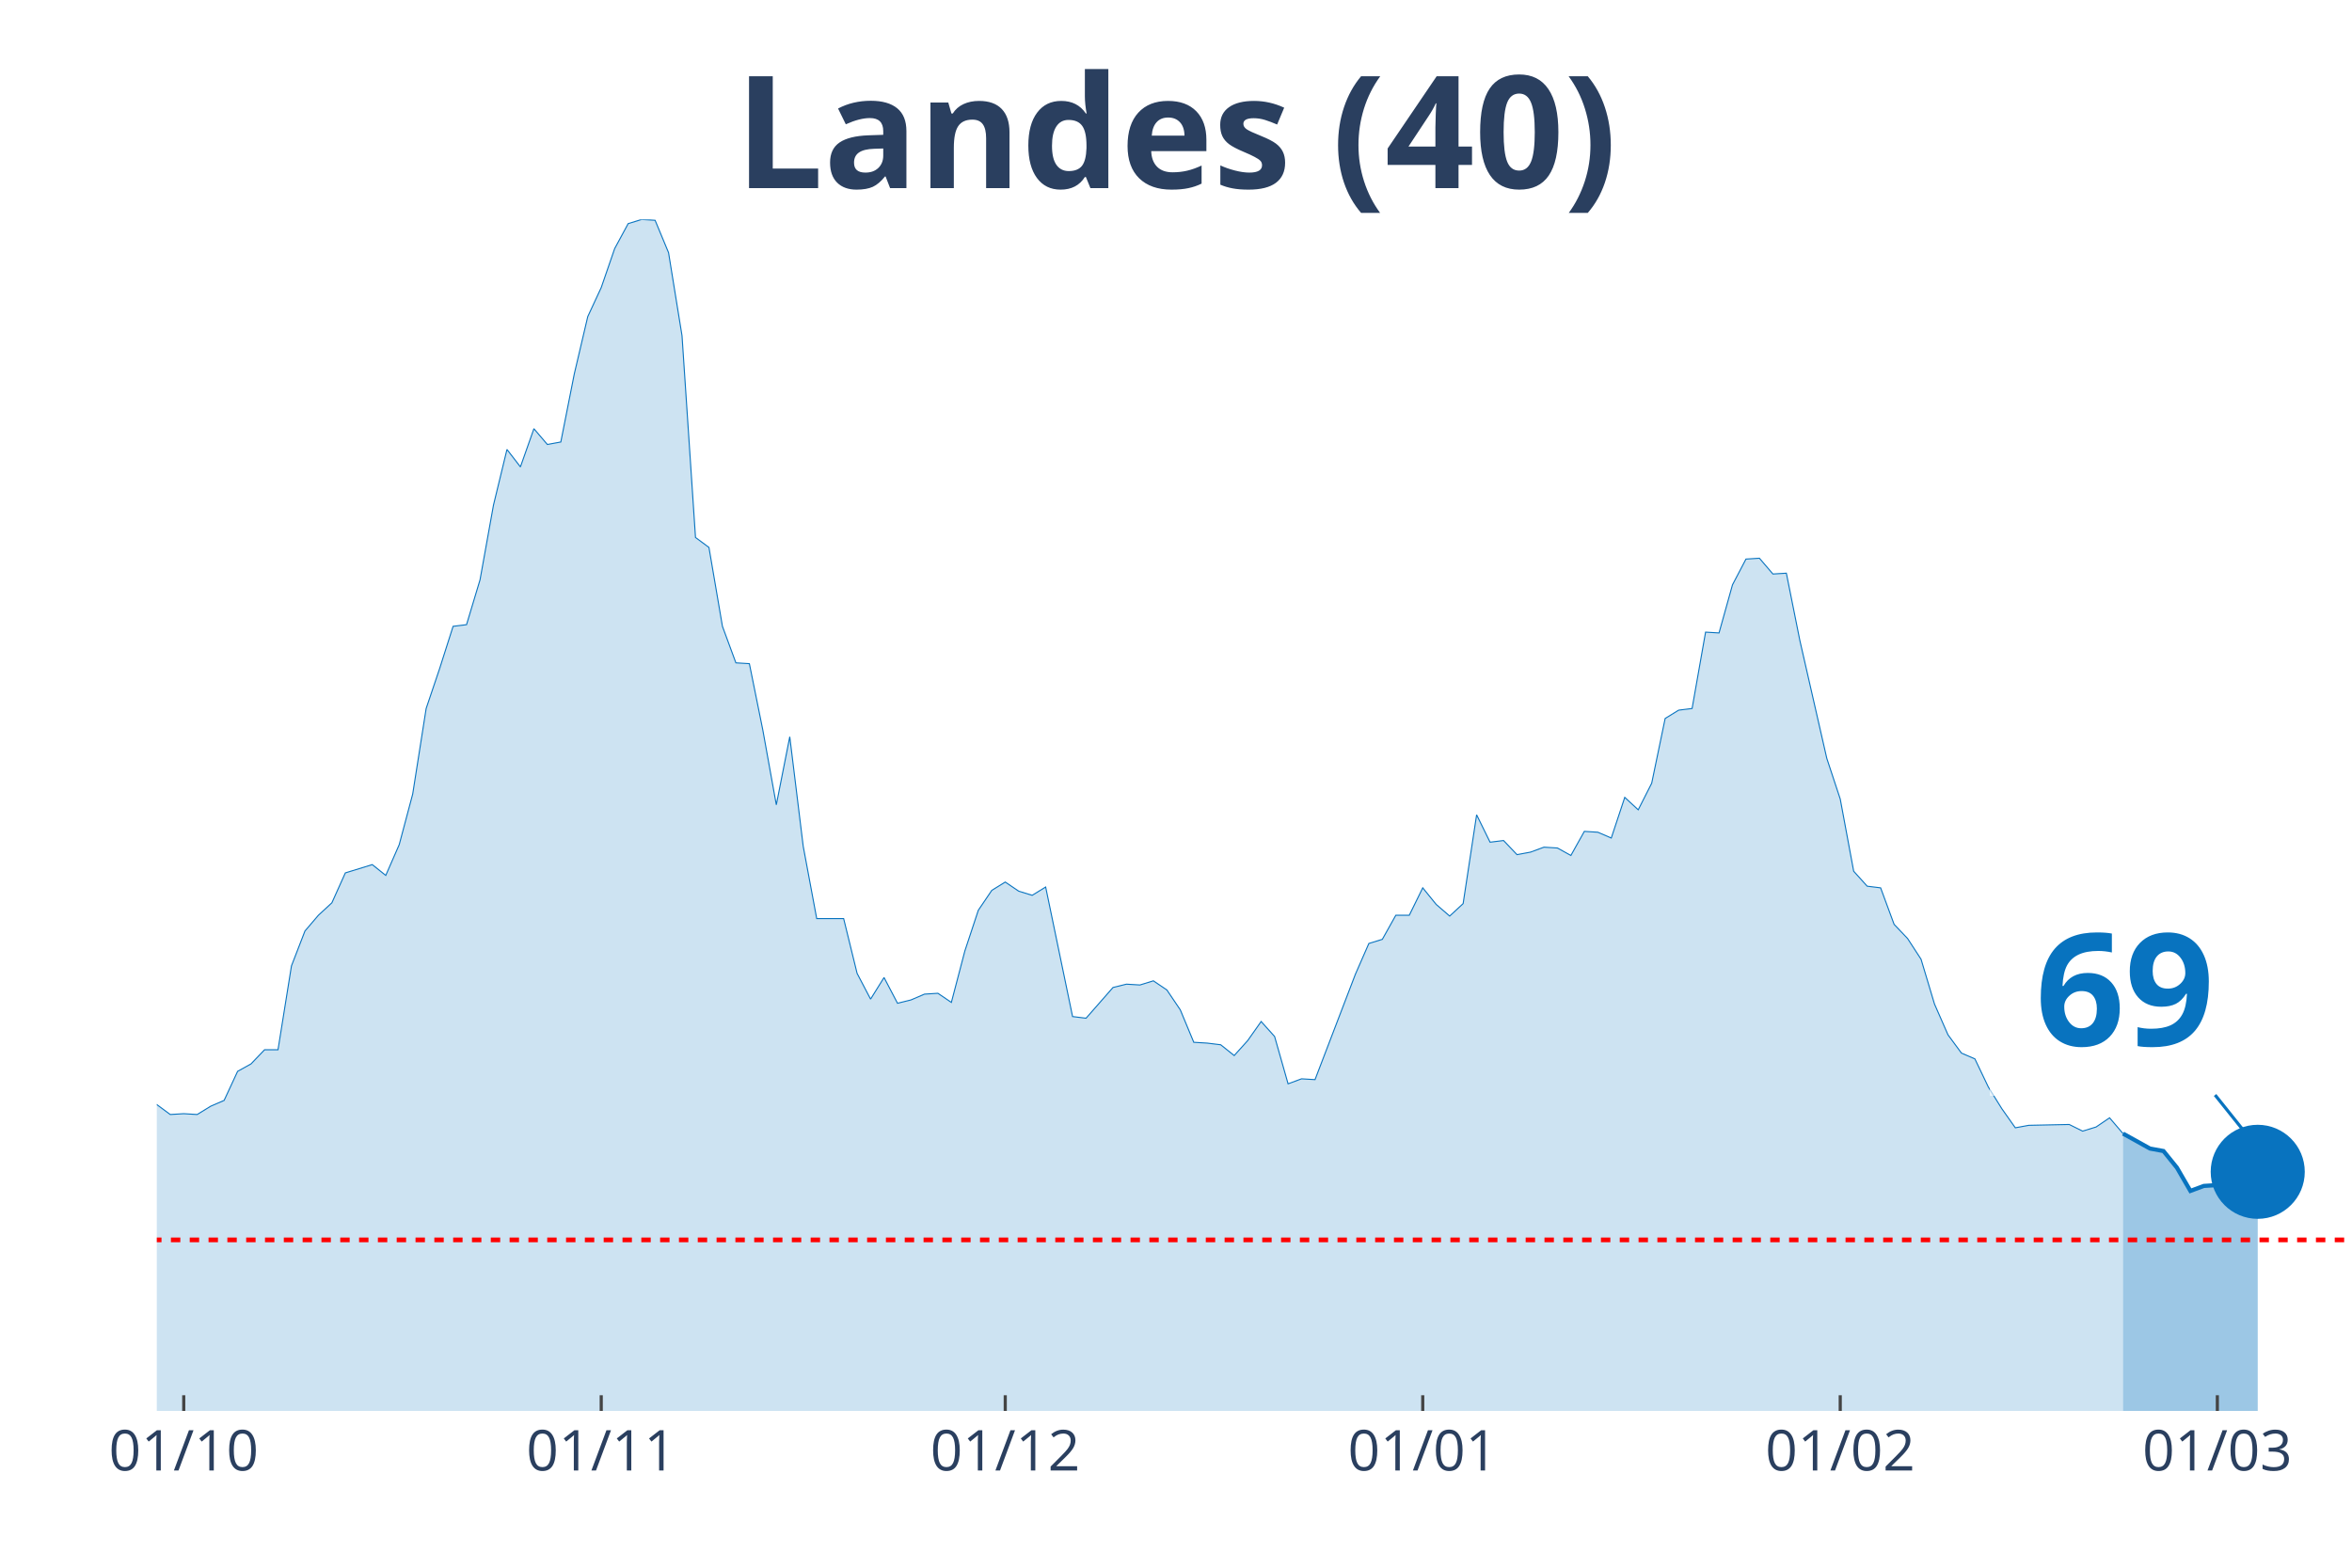
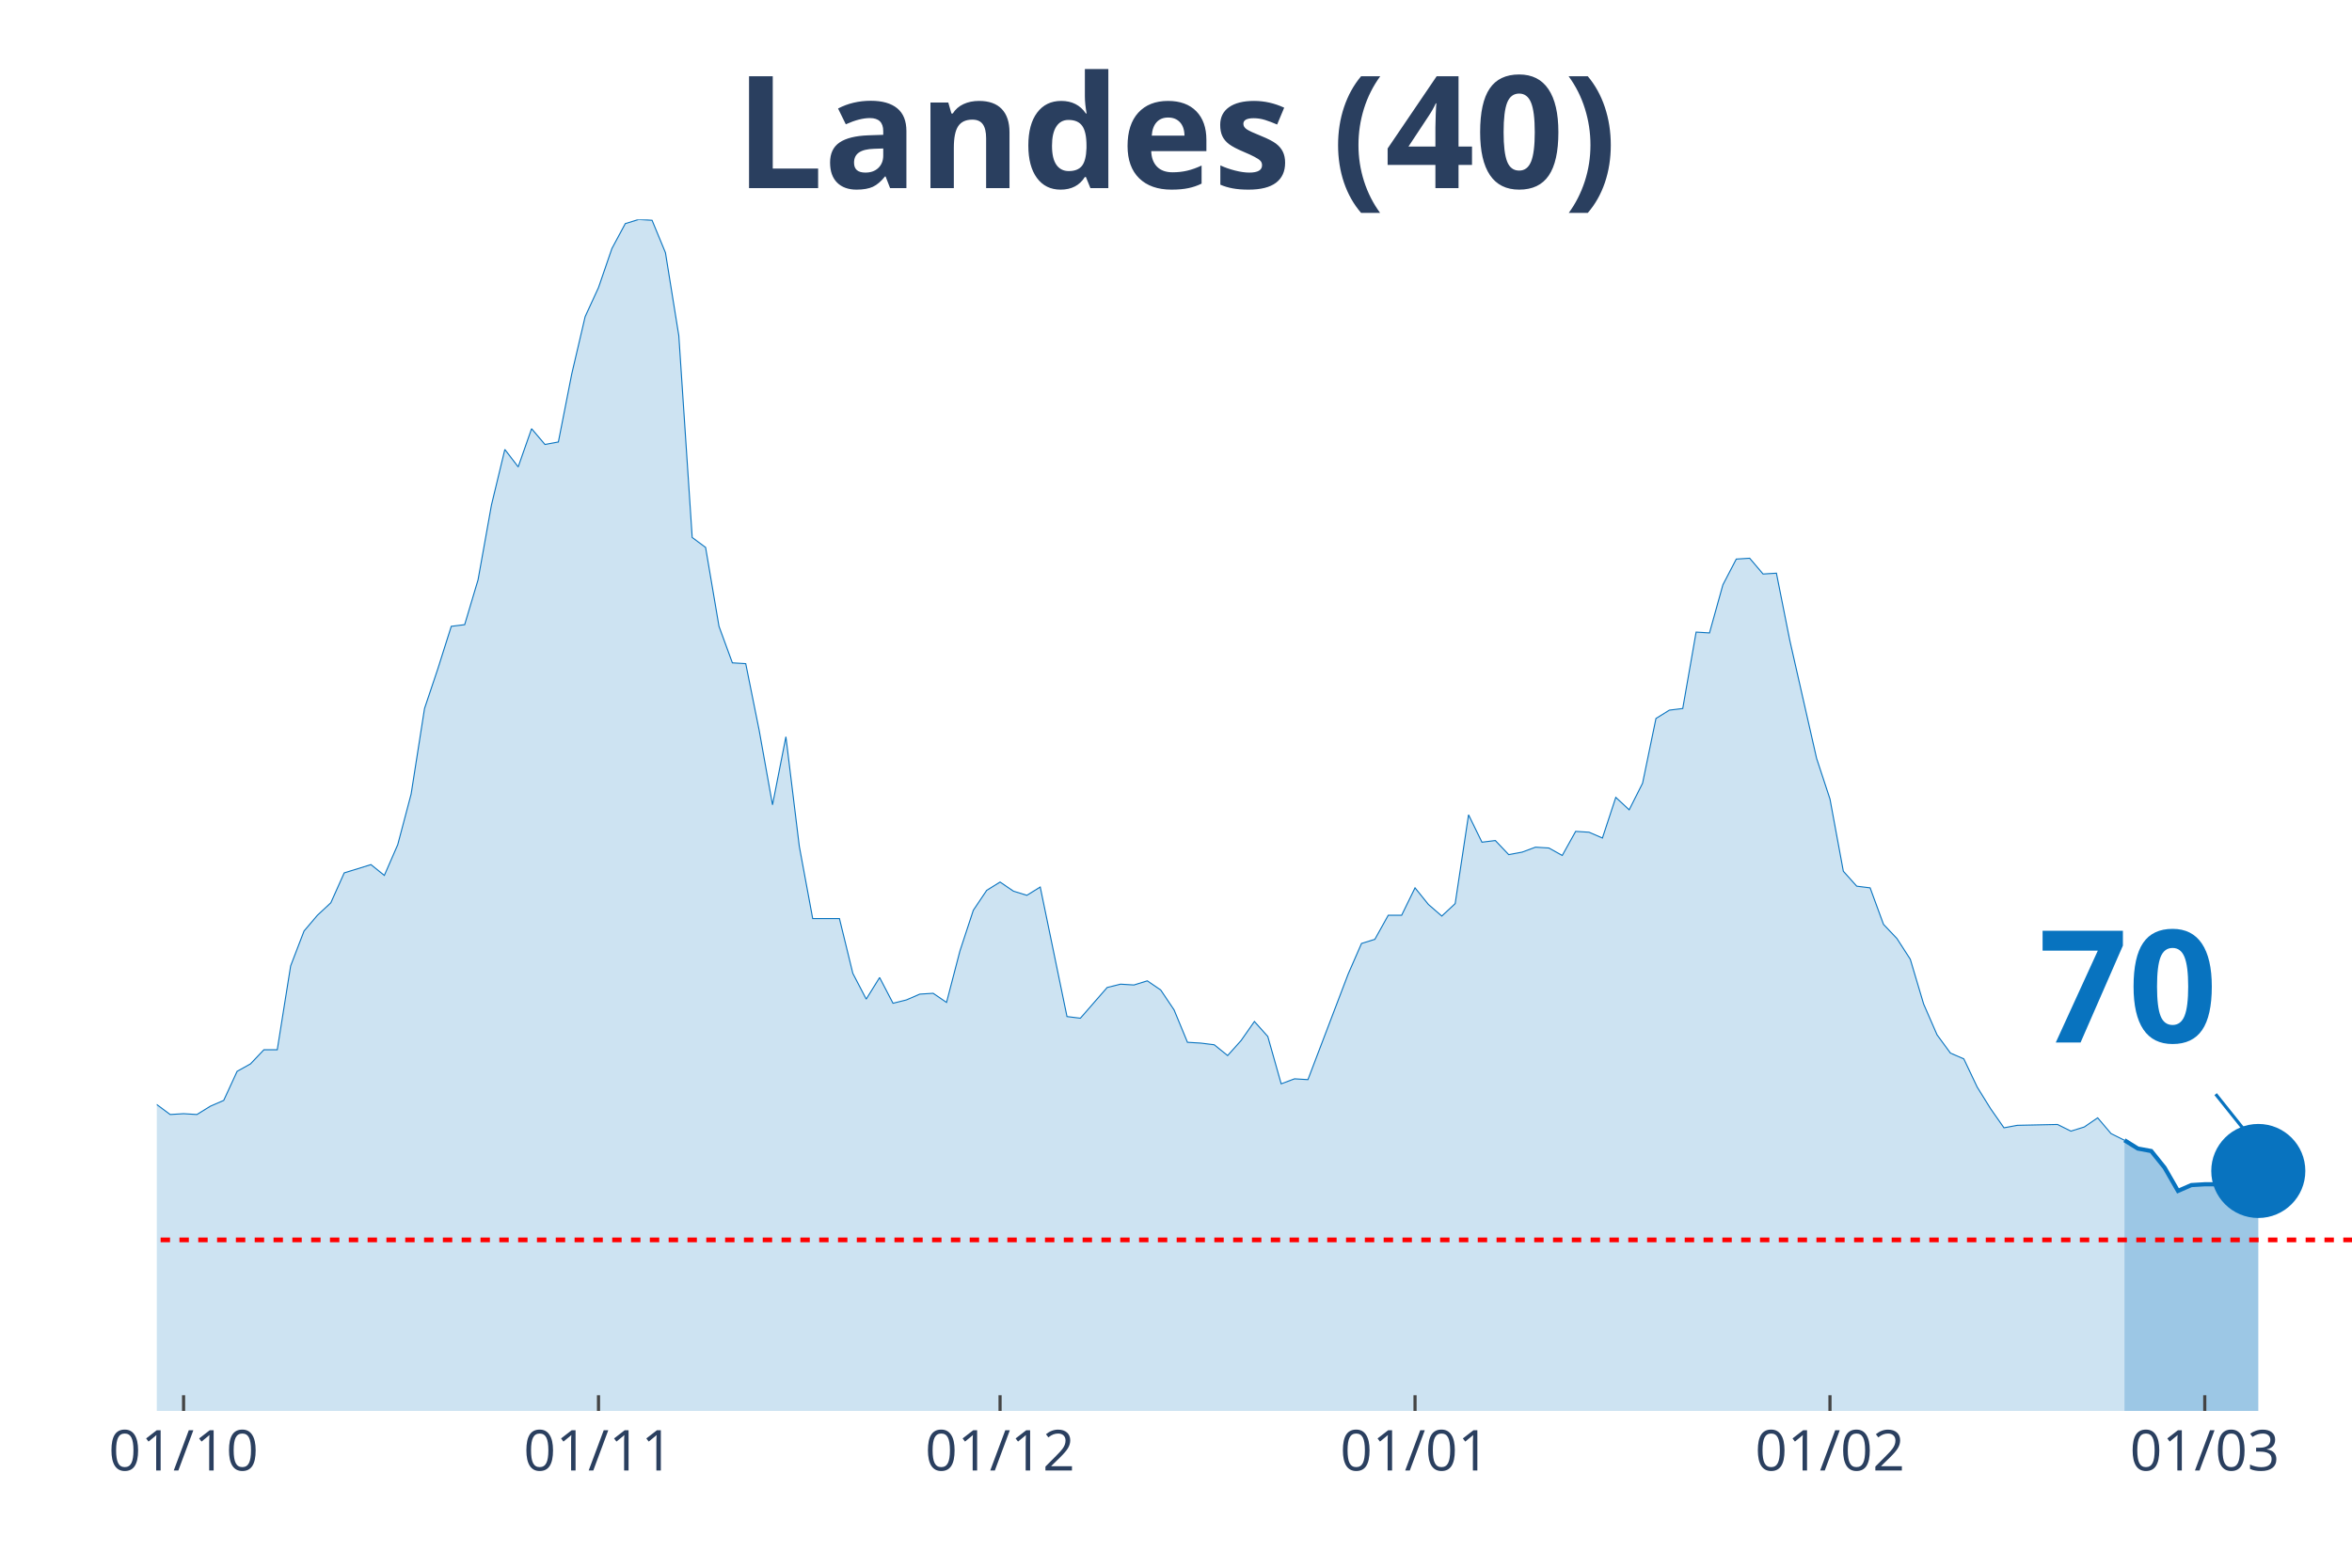
<svg xmlns="http://www.w3.org/2000/svg" class="main-svg" width="1125" height="750" style="" viewBox="0 0 750 500">
  <rect x="0" y="0" width="750" height="500" style="fill: rgb(0, 0, 0); fill-opacity: 0;" />
-   <defs id="defs-1972ae">
+   <defs id="defs-79cf9a">
    <g class="clips">
-       <clipPath id="clip1972aexyplot" class="plotclip">
+       <clipPath id="clip79cf9axyplot" class="plotclip">
        <rect width="700" height="380" />
      </clipPath>
-       <clipPath class="axesclip" id="clip1972aex">
+       <clipPath class="axesclip" id="clip79cf9ax">
        <rect x="50" y="0" width="700" height="500" />
      </clipPath>
-       <clipPath class="axesclip" id="clip1972aey">
+       <clipPath class="axesclip" id="clip79cf9ay">
        <rect x="0" y="70" width="750" height="380" />
      </clipPath>
-       <clipPath class="axesclip" id="clip1972aexy">
+       <clipPath class="axesclip" id="clip79cf9axy">
        <rect x="50" y="70" width="700" height="380" />
      </clipPath>
    </g>
    <g class="gradients" />
  </defs>
  <g class="bglayer">
    <rect class="bg" x="50" y="70" width="700" height="380" style="fill: rgb(0, 0, 0); fill-opacity: 0; stroke-width: 0;" />
  </g>
  <g class="layer-below">
    <g class="imagelayer" />
    <g class="shapelayer" />
  </g>
  <g class="cartesianlayer">
    <g class="subplot xy">
      <g class="layer-subplot">
        <g class="shapelayer" />
        <g class="imagelayer" />
      </g>
      <g class="gridlayer">
        <g class="x">
-           <path class="xgrid crisp" transform="translate(58.59,0)" d="M0,70v380" style="stroke: rgb(255, 255, 255); stroke-opacity: 1; stroke-width: 1px;" />
-           <path class="xgrid crisp" transform="translate(191.72,0)" d="M0,70v380" style="stroke: rgb(255, 255, 255); stroke-opacity: 1; stroke-width: 1px;" />
-           <path class="xgrid crisp" transform="translate(320.55,0)" d="M0,70v380" style="stroke: rgb(255, 255, 255); stroke-opacity: 1; stroke-width: 1px;" />
-           <path class="xgrid crisp" transform="translate(453.68,0)" d="M0,70v380" style="stroke: rgb(255, 255, 255); stroke-opacity: 1; stroke-width: 1px;" />
-           <path class="xgrid crisp" transform="translate(586.81,0)" d="M0,70v380" style="stroke: rgb(255, 255, 255); stroke-opacity: 1; stroke-width: 1px;" />
-           <path class="xgrid crisp" transform="translate(707.06,0)" d="M0,70v380" style="stroke: rgb(255, 255, 255); stroke-opacity: 1; stroke-width: 1px;" />
+           <path class="xgrid crisp" transform="translate(58.54,0)" d="M0,70v380" style="stroke: rgb(255, 255, 255); stroke-opacity: 1; stroke-width: 1px;" />
+           <path class="xgrid crisp" transform="translate(190.85,0)" d="M0,70v380" style="stroke: rgb(255, 255, 255); stroke-opacity: 1; stroke-width: 1px;" />
+           <path class="xgrid crisp" transform="translate(318.9,0)" d="M0,70v380" style="stroke: rgb(255, 255, 255); stroke-opacity: 1; stroke-width: 1px;" />
+           <path class="xgrid crisp" transform="translate(451.22,0)" d="M0,70v380" style="stroke: rgb(255, 255, 255); stroke-opacity: 1; stroke-width: 1px;" />
+           <path class="xgrid crisp" transform="translate(583.54,0)" d="M0,70v380" style="stroke: rgb(255, 255, 255); stroke-opacity: 1; stroke-width: 1px;" />
+           <path class="xgrid crisp" transform="translate(703.05,0)" d="M0,70v380" style="stroke: rgb(255, 255, 255); stroke-opacity: 1; stroke-width: 1px;" />
        </g>
        <g class="y" />
      </g>
      <g class="zerolinelayer" />
      <path class="xlines-below" />
      <path class="ylines-below" />
      <g class="overlines-below" />
      <g class="xaxislayer-below" />
      <g class="yaxislayer-below" />
      <g class="overaxes-below" />
-       <g class="plot" transform="translate(50, 70)" clip-path="url('#clip1972aexyplot')">
+       <g class="plot" transform="translate(50, 70)" clip-path="url('#clip79cf9axyplot')">
        <g class="scatterlayer mlayer">
-           <g class="trace scatter trace472596" style="stroke-miterlimit: 2;">
+           <g class="trace scatter trace6cc113" style="stroke-miterlimit: 2;">
            <g class="fills">
              <g>
-                 <path class="js-fill" d="M626.99,380L-584.05,380L-584.05,377.35L-399.39,375.5L-395.09,374.44L-377.91,375.5L-373.62,374.97L-360.74,377.35L-356.44,377.35L-317.79,376.03L-313.5,375.76L-300.61,379.21L-296.32,379.21L-227.61,376.29L-223.31,374.97L-210.43,374.7L-206.13,374.97L-193.25,373.11L-188.96,370.2L-154.6,358.55L-150.31,355.9L-133.13,350.08L-128.83,346.63L-115.95,337.1L-111.66,336.31L-103.07,326.24L-98.77,317.77L-90.18,305.85L-85.89,306.91L-81.6,307.44L-77.3,303.74L-73.01,298.17L-68.71,295.53L-64.42,295.79L-60.12,288.64L-55.83,285.73L-51.53,284.67L-47.24,279.37L-42.94,278.31L-38.65,287.85L-34.36,287.32L-30.06,292.35L-25.77,292.08L-21.47,293.14L-17.18,293.14L-12.88,295.53L-8.59,289.44L-4.29,283.61L0,282.29L4.29,285.46L8.59,285.2L12.88,285.46L17.18,282.82L21.47,280.96L25.77,271.69L30.06,269.31L34.36,264.81L38.65,264.81L42.94,238.06L47.24,226.94L51.53,221.91L55.83,217.94L60.12,208.4L68.71,205.76L73.01,209.2L77.3,199.4L81.6,183.25L85.89,155.97L90.18,143.26L94.48,129.76L98.77,129.23L103.07,114.93L107.36,91.09L111.66,73.35L115.95,78.91L120.25,66.73L124.54,71.76L128.83,70.97L133.13,49.25L137.42,30.98L141.72,21.71L146.01,9.27L150.31,1.32L154.6,0L158.9,0.26L163.19,10.59L167.48,37.07L171.78,101.42L176.07,104.6L180.37,129.76L184.66,141.41L188.96,141.67L193.25,162.86L197.55,186.69L201.84,164.98L206.13,199.93L210.43,222.97L219.02,222.97L223.31,240.45L227.61,248.66L231.9,241.77L236.2,249.98L240.49,248.92L244.79,247.07L249.08,246.8L253.37,249.71L257.67,233.3L261.96,220.32L266.26,213.97L270.55,211.32L274.85,214.23L279.14,215.55L283.44,212.91L292.02,254.22L296.32,254.75L304.91,244.95L309.2,243.89L313.5,244.15L317.79,242.83L322.09,245.74L326.38,252.1L330.67,262.43L334.97,262.69L339.26,263.22L343.56,266.66L347.85,261.9L352.15,255.8L356.44,260.57L360.74,275.67L365.03,274.08L369.33,274.34L382.21,240.71L386.5,230.91L390.8,229.59L395.09,221.91L399.39,221.91L403.68,213.17L407.98,218.47L412.27,222.17L416.56,218.2L420.86,189.87L425.15,198.61L429.45,198.08L433.74,202.58L438.04,201.78L442.33,200.2L446.63,200.46L450.92,202.84L455.21,195.16L459.51,195.43L463.8,197.28L468.1,184.31L472.39,188.28L476.69,179.8L480.98,159.15L485.28,156.5L489.57,155.97L493.87,131.61L498.16,131.87L502.45,116.52L506.75,108.31L511.04,108.04L515.34,113.07L519.63,112.81L523.93,134.26L532.52,171.86L536.81,184.84L541.1,207.87L545.4,212.64L549.69,213.17L553.99,224.82L558.28,229.32L562.58,235.94L566.87,250.24L571.17,260.04L575.46,265.87L579.75,267.72L584.05,276.72L588.34,283.61L592.64,289.7L596.93,288.91L609.82,288.64L614.11,290.76L618.4,289.44L622.7,286.52L626.99,291.55" style="fill: rgb(8, 115, 191); fill-opacity: 0.2; stroke-width: 0;" />
+                 <path class="js-fill" d="M627.44,380L-580.49,380L-580.49,377.35L-396.95,375.5L-392.68,374.44L-375.61,375.5L-371.34,374.97L-358.54,377.35L-354.27,377.35L-315.85,376.03L-311.59,375.76L-298.78,379.21L-294.51,379.21L-226.22,376.29L-221.95,374.97L-209.15,374.7L-204.88,374.97L-192.07,373.11L-187.8,370.2L-153.66,358.55L-149.39,355.9L-132.32,350.08L-128.05,346.63L-115.24,337.1L-110.98,336.31L-102.44,326.24L-98.17,317.77L-89.63,305.85L-85.37,306.91L-81.1,307.44L-76.83,303.74L-72.56,298.17L-68.29,295.53L-64.02,295.79L-59.76,288.64L-55.49,285.73L-51.22,284.67L-46.95,279.37L-42.68,278.31L-38.41,287.85L-34.15,287.32L-29.88,292.35L-25.61,292.08L-21.34,293.14L-17.07,293.14L-12.8,295.53L-8.54,289.44L-4.27,283.61L0,282.29L4.27,285.46L8.54,285.2L12.8,285.46L17.07,282.82L21.34,280.96L25.61,271.69L29.88,269.31L34.15,264.81L38.41,264.81L42.68,238.06L46.95,226.94L51.22,221.91L55.49,217.94L59.76,208.4L68.29,205.76L72.56,209.2L76.83,199.4L81.1,183.25L85.37,155.97L89.63,143.26L93.9,129.76L98.17,129.23L102.44,114.93L106.71,91.09L110.98,73.35L115.24,78.91L119.51,66.73L123.78,71.76L128.05,70.97L132.32,49.25L136.59,30.98L140.85,21.71L145.12,9.27L149.39,1.32L153.66,0L157.93,0.26L162.2,10.59L166.46,37.07L170.73,101.42L175,104.6L179.27,129.76L183.54,141.41L187.8,141.67L192.07,162.86L196.34,186.69L200.61,164.98L204.88,199.93L209.15,222.97L217.68,222.97L221.95,240.45L226.22,248.66L230.49,241.77L234.76,249.98L239.02,248.92L243.29,247.07L247.56,246.8L251.83,249.71L256.1,233.3L260.37,220.32L264.63,213.97L268.9,211.32L273.17,214.23L277.44,215.55L281.71,212.91L290.24,254.22L294.51,254.75L303.05,244.95L307.32,243.89L311.59,244.15L315.85,242.83L320.12,245.74L324.39,252.1L328.66,262.43L332.93,262.69L337.2,263.22L341.46,266.66L345.73,261.9L350,255.8L354.27,260.57L358.54,275.67L362.8,274.08L367.07,274.34L379.88,240.71L384.15,230.91L388.41,229.59L392.68,221.91L396.95,221.91L401.22,213.17L405.49,218.47L409.76,222.17L414.02,218.2L418.29,189.87L422.56,198.61L426.83,198.08L431.1,202.58L435.37,201.78L439.63,200.2L443.9,200.46L448.17,202.84L452.44,195.16L456.71,195.43L460.98,197.28L465.24,184.31L469.51,188.28L473.78,179.8L478.05,159.15L482.32,156.5L486.59,155.97L490.85,131.61L495.12,131.87L499.39,116.52L503.66,108.31L507.93,108.04L512.2,113.07L516.46,112.81L520.73,134.26L529.27,171.86L533.54,184.84L537.8,207.87L542.07,212.64L546.34,213.17L550.61,224.82L554.88,229.32L559.15,235.94L563.41,250.24L567.68,260.04L571.95,265.87L576.22,267.72L580.49,276.72L584.76,283.61L589.02,289.7L593.29,288.91L606.1,288.64L610.37,290.76L614.63,289.44L618.9,286.52L623.17,291.55L627.44,293.67" style="fill: rgb(8, 115, 191); fill-opacity: 0.2; stroke-width: 0;" />
              </g>
            </g>
            <g class="errorbars" />
            <g class="lines">
-               <path class="js-line" d="M-584.05,377.35L-399.39,375.5L-395.09,374.44L-377.91,375.5L-373.62,374.97L-360.74,377.35L-356.44,377.35L-317.79,376.03L-313.5,375.76L-300.61,379.21L-296.32,379.21L-227.61,376.29L-223.31,374.97L-210.43,374.7L-206.13,374.97L-193.25,373.11L-188.96,370.2L-154.6,358.55L-150.31,355.9L-133.13,350.08L-128.83,346.63L-115.95,337.1L-111.66,336.31L-103.07,326.24L-98.77,317.77L-90.18,305.85L-85.89,306.91L-81.6,307.44L-77.3,303.74L-73.01,298.17L-68.71,295.53L-64.42,295.79L-60.12,288.64L-55.83,285.73L-51.53,284.67L-47.24,279.37L-42.94,278.31L-38.65,287.85L-34.36,287.32L-30.06,292.35L-25.77,292.08L-21.47,293.14L-17.18,293.14L-12.88,295.53L-8.59,289.44L-4.29,283.61L0,282.29L4.29,285.46L8.59,285.2L12.88,285.46L17.18,282.82L21.47,280.96L25.77,271.69L30.06,269.31L34.36,264.81L38.65,264.81L42.94,238.06L47.24,226.94L51.53,221.91L55.83,217.94L60.12,208.4L68.71,205.76L73.01,209.2L77.3,199.4L81.6,183.25L85.89,155.97L90.18,143.26L94.48,129.76L98.77,129.23L103.07,114.93L107.36,91.09L111.66,73.35L115.95,78.91L120.25,66.73L124.54,71.76L128.83,70.97L133.13,49.25L137.42,30.98L141.72,21.71L146.01,9.27L150.31,1.32L154.6,0L158.9,0.26L163.19,10.59L167.48,37.07L171.78,101.42L176.07,104.6L180.37,129.76L184.66,141.41L188.96,141.67L193.25,162.86L197.55,186.69L201.84,164.98L206.13,199.93L210.43,222.97L219.02,222.97L223.31,240.45L227.61,248.66L231.9,241.77L236.2,249.98L240.49,248.92L244.79,247.07L249.08,246.8L253.37,249.71L257.67,233.3L261.96,220.32L266.26,213.97L270.55,211.32L274.85,214.23L279.14,215.55L283.44,212.91L292.02,254.22L296.32,254.75L304.91,244.95L309.2,243.89L313.5,244.15L317.79,242.83L322.09,245.74L326.38,252.1L330.67,262.43L334.97,262.69L339.26,263.22L343.56,266.66L347.85,261.9L352.15,255.8L356.44,260.57L360.74,275.67L365.03,274.08L369.33,274.34L382.21,240.71L386.5,230.91L390.8,229.59L395.09,221.91L399.39,221.91L403.68,213.17L407.98,218.47L412.27,222.17L416.56,218.2L420.86,189.87L425.15,198.61L429.45,198.08L433.74,202.58L438.04,201.78L442.33,200.2L446.63,200.46L450.92,202.84L455.21,195.16L459.51,195.43L463.8,197.28L468.1,184.31L472.39,188.28L476.69,179.8L480.98,159.15L485.28,156.5L489.57,155.97L493.87,131.61L498.16,131.87L502.45,116.52L506.75,108.31L511.04,108.04L515.34,113.07L519.63,112.81L523.93,134.26L532.52,171.86L536.81,184.84L541.1,207.87L545.4,212.64L549.69,213.17L553.99,224.82L558.28,229.32L562.58,235.94L566.87,250.24L571.17,260.04L575.46,265.87L579.75,267.72L584.05,276.72L588.34,283.61L592.64,289.7L596.93,288.91L609.82,288.64L614.11,290.76L618.4,289.44L622.7,286.52L626.99,291.55" style="vector-effect: non-scaling-stroke; fill: none; stroke: rgb(8, 115, 191); stroke-opacity: 1; stroke-width: 0.5px; opacity: 1;" />
+               <path class="js-line" d="M-580.49,377.35L-396.95,375.5L-392.68,374.44L-375.61,375.5L-371.34,374.97L-358.54,377.35L-354.27,377.35L-315.85,376.03L-311.59,375.76L-298.78,379.21L-294.51,379.21L-226.22,376.29L-221.95,374.97L-209.15,374.7L-204.88,374.97L-192.07,373.11L-187.8,370.2L-153.66,358.55L-149.39,355.9L-132.32,350.08L-128.05,346.63L-115.24,337.1L-110.98,336.31L-102.44,326.24L-98.17,317.77L-89.63,305.85L-85.37,306.91L-81.1,307.44L-76.83,303.74L-72.56,298.17L-68.29,295.53L-64.02,295.79L-59.76,288.64L-55.49,285.73L-51.22,284.67L-46.95,279.37L-42.68,278.31L-38.41,287.85L-34.15,287.32L-29.88,292.35L-25.61,292.08L-21.34,293.14L-17.07,293.14L-12.8,295.53L-8.54,289.44L-4.27,283.61L0,282.29L4.27,285.46L8.54,285.2L12.8,285.46L17.07,282.82L21.34,280.96L25.61,271.69L29.88,269.31L34.15,264.81L38.41,264.81L42.68,238.06L46.95,226.94L51.22,221.91L55.49,217.94L59.76,208.4L68.29,205.76L72.56,209.2L76.83,199.4L81.1,183.25L85.37,155.97L89.63,143.26L93.9,129.76L98.17,129.23L102.44,114.93L106.71,91.09L110.98,73.35L115.24,78.91L119.51,66.73L123.78,71.76L128.05,70.97L132.32,49.25L136.59,30.98L140.85,21.71L145.12,9.27L149.39,1.32L153.66,0L157.93,0.26L162.2,10.59L166.46,37.07L170.73,101.42L175,104.6L179.27,129.76L183.54,141.41L187.8,141.67L192.07,162.86L196.34,186.69L200.61,164.98L204.88,199.93L209.15,222.97L217.68,222.97L221.95,240.45L226.22,248.66L230.49,241.77L234.76,249.98L239.02,248.92L243.29,247.07L247.56,246.8L251.83,249.71L256.1,233.3L260.37,220.32L264.63,213.97L268.9,211.32L273.17,214.23L277.44,215.55L281.71,212.91L290.24,254.22L294.51,254.75L303.05,244.95L307.32,243.89L311.59,244.15L315.85,242.83L320.12,245.74L324.39,252.1L328.66,262.43L332.93,262.69L337.2,263.22L341.46,266.66L345.73,261.9L350,255.8L354.27,260.57L358.54,275.67L362.8,274.08L367.07,274.34L379.88,240.71L384.15,230.91L388.41,229.59L392.68,221.91L396.95,221.91L401.22,213.17L405.49,218.47L409.76,222.17L414.02,218.2L418.29,189.87L422.56,198.61L426.83,198.08L431.1,202.58L435.37,201.78L439.63,200.2L443.9,200.46L448.17,202.84L452.44,195.16L456.71,195.43L460.98,197.28L465.24,184.31L469.51,188.28L473.78,179.8L478.05,159.15L482.32,156.5L486.59,155.97L490.85,131.61L495.12,131.87L499.39,116.52L503.66,108.31L507.93,108.04L512.2,113.07L516.46,112.81L520.73,134.26L529.27,171.86L533.54,184.84L537.8,207.87L542.07,212.64L546.34,213.17L550.61,224.82L554.88,229.32L559.15,235.94L563.41,250.24L567.68,260.04L571.95,265.87L576.22,267.72L580.49,276.72L584.76,283.61L589.02,289.7L593.29,288.91L606.1,288.64L610.37,290.76L614.63,289.44L618.9,286.52L623.17,291.55L627.44,293.67" style="vector-effect: non-scaling-stroke; fill: none; stroke: rgb(8, 115, 191); stroke-opacity: 1; stroke-width: 0.5px; opacity: 1;" />
            </g>
            <g class="points" />
            <g class="text" />
          </g>
-           <g class="trace scatter trace9b94b9" style="stroke-miterlimit: 2;">
+           <g class="trace scatter trace462a52" style="stroke-miterlimit: 2;">
            <g class="fills">
              <g>
-                 <path class="js-fill" d="M669.94,380L626.99,380L626.99,291.55L635.58,296.32L639.88,297.11L644.17,302.41L648.47,309.83L652.76,308.24L657.06,307.97L661.35,307.97L665.64,305.06L669.94,303.74" style="fill: rgb(8, 115, 191); fill-opacity: 0.4; stroke-width: 0;" />
+                 <path class="js-fill" d="M670.12,380L627.44,380L627.44,293.67L631.71,296.32L635.98,297.11L640.24,302.41L644.51,309.83L648.78,307.97L653.05,307.71L657.32,307.71L661.59,304.79L665.85,303.47L670.12,303.47" style="fill: rgb(8, 115, 191); fill-opacity: 0.4; stroke-width: 0;" />
              </g>
            </g>
            <g class="errorbars" />
            <g class="lines">
-               <path class="js-line" d="M626.99,291.55L635.58,296.32L639.88,297.11L644.17,302.41L648.47,309.83L652.76,308.24L657.06,307.97L661.35,307.97L665.64,305.06L669.94,303.74" style="vector-effect: non-scaling-stroke; fill: none; stroke: rgb(8, 115, 191); stroke-opacity: 1; stroke-width: 2px; opacity: 1;" />
+               <path class="js-line" d="M627.44,293.67L631.71,296.32L635.98,297.11L640.24,302.41L644.51,309.83L648.78,307.97L653.05,307.71L657.32,307.71L661.59,304.79L665.85,303.47L670.12,303.47" style="vector-effect: non-scaling-stroke; fill: none; stroke: rgb(8, 115, 191); stroke-opacity: 1; stroke-width: 2px; opacity: 1;" />
            </g>
            <g class="points" />
            <g class="text" />
          </g>
-           <g class="trace scatter trace461b41" style="stroke-miterlimit: 2; opacity: 1;">
+           <g class="trace scatter tracee94166" style="stroke-miterlimit: 2; opacity: 1;">
            <g class="fills" />
            <g class="errorbars" />
            <g class="lines" />
            <g class="points">
-               <path class="point" transform="translate(669.94,303.74)" d="M15,0A15,15 0 1,1 0,-15A15,15 0 0,1 15,0Z" style="opacity: 1; stroke-width: 0px; fill: rgb(8, 115, 191); fill-opacity: 1;" />
+               <path class="point" transform="translate(670.12,303.47)" d="M15,0A15,15 0 1,1 0,-15A15,15 0 0,1 15,0Z" style="opacity: 1; stroke-width: 0px; fill: rgb(8, 115, 191); fill-opacity: 1;" />
            </g>
            <g class="text" />
          </g>
        </g>
      </g>
      <g class="overplot" />
      <path class="xlines-above crisp" style="fill: none; stroke-width: 1px; stroke: rgb(0, 0, 0); stroke-opacity: 0;" d="" />
      <path class="ylines-above crisp" style="fill: none;" d="M0,0" />
      <g class="overlines-above" />
      <g class="xaxislayer-above">
-         <path class="xtick ticks crisp" d="M0,450v-5" transform="translate(58.59,0)" style="stroke: rgb(68, 68, 68); stroke-opacity: 1; stroke-width: 1px;" />
-         <path class="xtick ticks crisp" d="M0,450v-5" transform="translate(191.72,0)" style="stroke: rgb(68, 68, 68); stroke-opacity: 1; stroke-width: 1px;" />
-         <path class="xtick ticks crisp" d="M0,450v-5" transform="translate(320.55,0)" style="stroke: rgb(68, 68, 68); stroke-opacity: 1; stroke-width: 1px;" />
-         <path class="xtick ticks crisp" d="M0,450v-5" transform="translate(453.68,0)" style="stroke: rgb(68, 68, 68); stroke-opacity: 1; stroke-width: 1px;" />
-         <path class="xtick ticks crisp" d="M0,450v-5" transform="translate(586.81,0)" style="stroke: rgb(68, 68, 68); stroke-opacity: 1; stroke-width: 1px;" />
-         <path class="xtick ticks crisp" d="M0,450v-5" transform="translate(707.06,0)" style="stroke: rgb(68, 68, 68); stroke-opacity: 1; stroke-width: 1px;" />
+         <path class="xtick ticks crisp" d="M0,450v-5" transform="translate(58.54,0)" style="stroke: rgb(68, 68, 68); stroke-opacity: 1; stroke-width: 1px;" />
+         <path class="xtick ticks crisp" d="M0,450v-5" transform="translate(190.85,0)" style="stroke: rgb(68, 68, 68); stroke-opacity: 1; stroke-width: 1px;" />
+         <path class="xtick ticks crisp" d="M0,450v-5" transform="translate(318.9,0)" style="stroke: rgb(68, 68, 68); stroke-opacity: 1; stroke-width: 1px;" />
+         <path class="xtick ticks crisp" d="M0,450v-5" transform="translate(451.22,0)" style="stroke: rgb(68, 68, 68); stroke-opacity: 1; stroke-width: 1px;" />
+         <path class="xtick ticks crisp" d="M0,450v-5" transform="translate(583.54,0)" style="stroke: rgb(68, 68, 68); stroke-opacity: 1; stroke-width: 1px;" />
+         <path class="xtick ticks crisp" d="M0,450v-5" transform="translate(703.05,0)" style="stroke: rgb(68, 68, 68); stroke-opacity: 1; stroke-width: 1px;" />
        <g class="xtick">
-           <text text-anchor="middle" x="0" y="469" transform="translate(58.59,0)" style="font-family: 'Open Sans', verdana, arial, sans-serif; font-size: 18px; fill: rgb(42, 63, 95); fill-opacity: 1; white-space: pre;">01/10</text>
+           <text text-anchor="middle" x="0" y="469" transform="translate(58.54,0)" style="font-family: 'Open Sans', verdana, arial, sans-serif; font-size: 18px; fill: rgb(42, 63, 95); fill-opacity: 1; white-space: pre;">01/10</text>
        </g>
        <g class="xtick">
-           <text text-anchor="middle" x="0" y="469" transform="translate(191.72,0)" style="font-family: 'Open Sans', verdana, arial, sans-serif; font-size: 18px; fill: rgb(42, 63, 95); fill-opacity: 1; white-space: pre;">01/11</text>
+           <text text-anchor="middle" x="0" y="469" transform="translate(190.85,0)" style="font-family: 'Open Sans', verdana, arial, sans-serif; font-size: 18px; fill: rgb(42, 63, 95); fill-opacity: 1; white-space: pre;">01/11</text>
        </g>
        <g class="xtick">
-           <text text-anchor="middle" x="0" y="469" transform="translate(320.55,0)" style="font-family: 'Open Sans', verdana, arial, sans-serif; font-size: 18px; fill: rgb(42, 63, 95); fill-opacity: 1; white-space: pre;">01/12</text>
+           <text text-anchor="middle" x="0" y="469" transform="translate(318.9,0)" style="font-family: 'Open Sans', verdana, arial, sans-serif; font-size: 18px; fill: rgb(42, 63, 95); fill-opacity: 1; white-space: pre;">01/12</text>
        </g>
        <g class="xtick">
-           <text text-anchor="middle" x="0" y="469" transform="translate(453.68,0)" style="font-family: 'Open Sans', verdana, arial, sans-serif; font-size: 18px; fill: rgb(42, 63, 95); fill-opacity: 1; white-space: pre;">01/01</text>
+           <text text-anchor="middle" x="0" y="469" transform="translate(451.22,0)" style="font-family: 'Open Sans', verdana, arial, sans-serif; font-size: 18px; fill: rgb(42, 63, 95); fill-opacity: 1; white-space: pre;">01/01</text>
        </g>
        <g class="xtick">
-           <text text-anchor="middle" x="0" y="469" transform="translate(586.81,0)" style="font-family: 'Open Sans', verdana, arial, sans-serif; font-size: 18px; fill: rgb(42, 63, 95); fill-opacity: 1; white-space: pre;">01/02</text>
+           <text text-anchor="middle" x="0" y="469" transform="translate(583.54,0)" style="font-family: 'Open Sans', verdana, arial, sans-serif; font-size: 18px; fill: rgb(42, 63, 95); fill-opacity: 1; white-space: pre;">01/02</text>
        </g>
        <g class="xtick">
-           <text text-anchor="middle" x="0" y="469" transform="translate(707.06,0)" style="font-family: 'Open Sans', verdana, arial, sans-serif; font-size: 18px; fill: rgb(42, 63, 95); fill-opacity: 1; white-space: pre;">01/03</text>
+           <text text-anchor="middle" x="0" y="469" transform="translate(703.05,0)" style="font-family: 'Open Sans', verdana, arial, sans-serif; font-size: 18px; fill: rgb(42, 63, 95); fill-opacity: 1; white-space: pre;">01/03</text>
        </g>
      </g>
      <g class="yaxislayer-above" />
      <g class="overaxes-above" />
    </g>
  </g>
  <g class="polarlayer" />
  <g class="ternarylayer" />
  <g class="geolayer" />
  <g class="funnelarealayer" />
  <g class="pielayer" />
  <g class="treemaplayer" />
  <g class="sunburstlayer" />
  <g class="glimages" />
-   <defs id="topdefs-1972ae">
+   <defs id="topdefs-79cf9a">
    <g class="clips" />
  </defs>
  <g class="layer-above">
    <g class="imagelayer" />
    <g class="shapelayer">
-       <path data-index="0" fill-rule="evenodd" d="M-2363.5,395.45L775.77,395.45" clip-path="url('#clip1972aexy')" style="opacity: 1; stroke: rgb(255, 0, 0); stroke-opacity: 1; fill: rgb(0, 0, 0); fill-opacity: 0; stroke-dasharray: 3px, 3px; stroke-width: 1.5px;" />
+       <path data-index="0" fill-rule="evenodd" d="M-2348.78,395.45L771.34,395.45" clip-path="url('#clip79cf9axy')" style="opacity: 1; stroke: rgb(255, 0, 0); stroke-opacity: 1; fill: rgb(0, 0, 0); fill-opacity: 0; stroke-dasharray: 3px, 3px; stroke-width: 1.5px;" />
    </g>
  </g>
  <g class="infolayer">
    <g class="g-gtitle">
      <text class="gtitle" x="375" y="25" text-anchor="middle" dy="0.7em" style="font-family: 'Open Sans', verdana, arial, sans-serif; font-size: 50px; fill: rgb(42, 63, 95); opacity: 1; font-weight: normal; white-space: pre;">
        <tspan style="font-weight:bold">Landes (40)</tspan>
      </text>
    </g>
    <g class="g-xtitle" />
    <g class="annotation" data-index="0" style="opacity: 1;">
-       <g class="annotation-text-g" transform="rotate(0,677.94,313.74)">
-         <g class="cursor-pointer" transform="translate(634, 278)">
+       <g class="annotation-text-g" transform="rotate(0,678.12,313.47)">
+         <g class="cursor-pointer" transform="translate(635, 277)">
          <rect class="bg" x="0.5" y="0.5" width="86" height="71" style="stroke-width: 1px; stroke: rgb(0, 0, 0); stroke-opacity: 0; fill: rgb(255, 255, 255); fill-opacity: 0.6;" />
          <text class="annotation-text" text-anchor="middle" x="43.531" y="55.5" style="font-family: 'Open Sans', verdana, arial, sans-serif; font-size: 50px; fill: rgb(8, 115, 191); fill-opacity: 1; white-space: pre;">
-             <tspan style="font-weight:bold">69 </tspan>
+             <tspan style="font-weight:bold">70 </tspan>
          </text>
        </g>
      </g>
      <g class="annotation-arrow-g" style="opacity: 1;">
-         <path d="M706.34,349.24L717.94,363.74" style="stroke-width: 1px; stroke: rgb(8, 115, 191); stroke-opacity: 1; stroke-dasharray: 0px, 0px, 18.569px, 18.569px;" />
+         <path d="M706.52,348.97L718.12,363.47" style="stroke-width: 1px; stroke: rgb(8, 115, 191); stroke-opacity: 1; stroke-dasharray: 0px, 0px, 18.569px, 18.569px;" />
      </g>
    </g>
  </g>
</svg>
